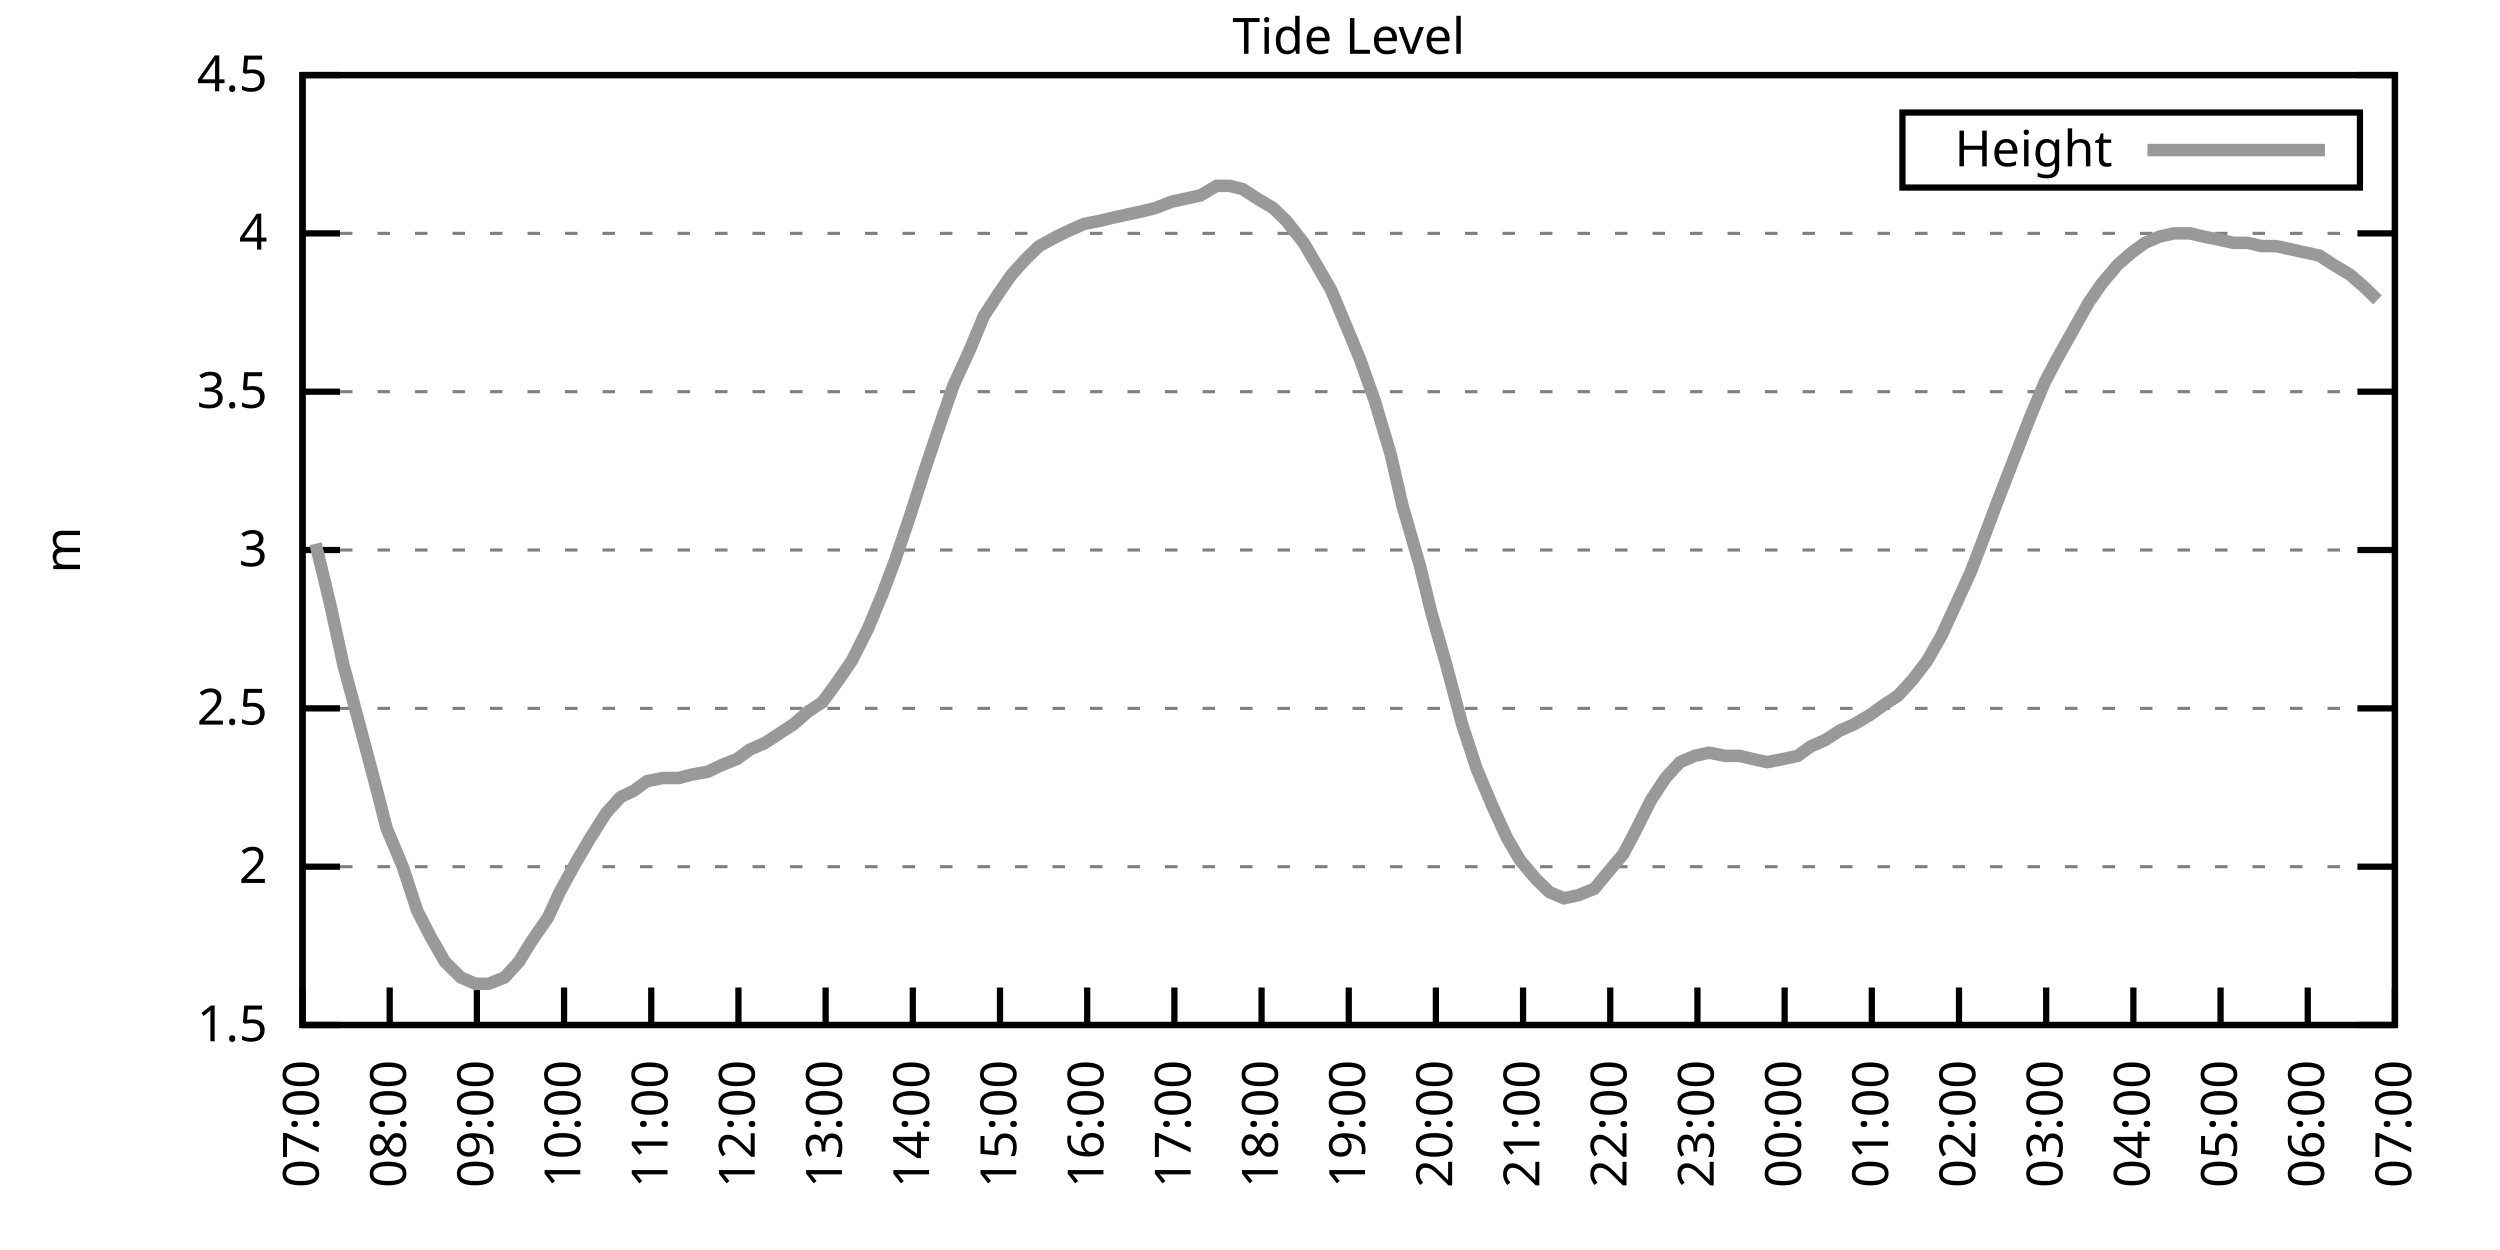
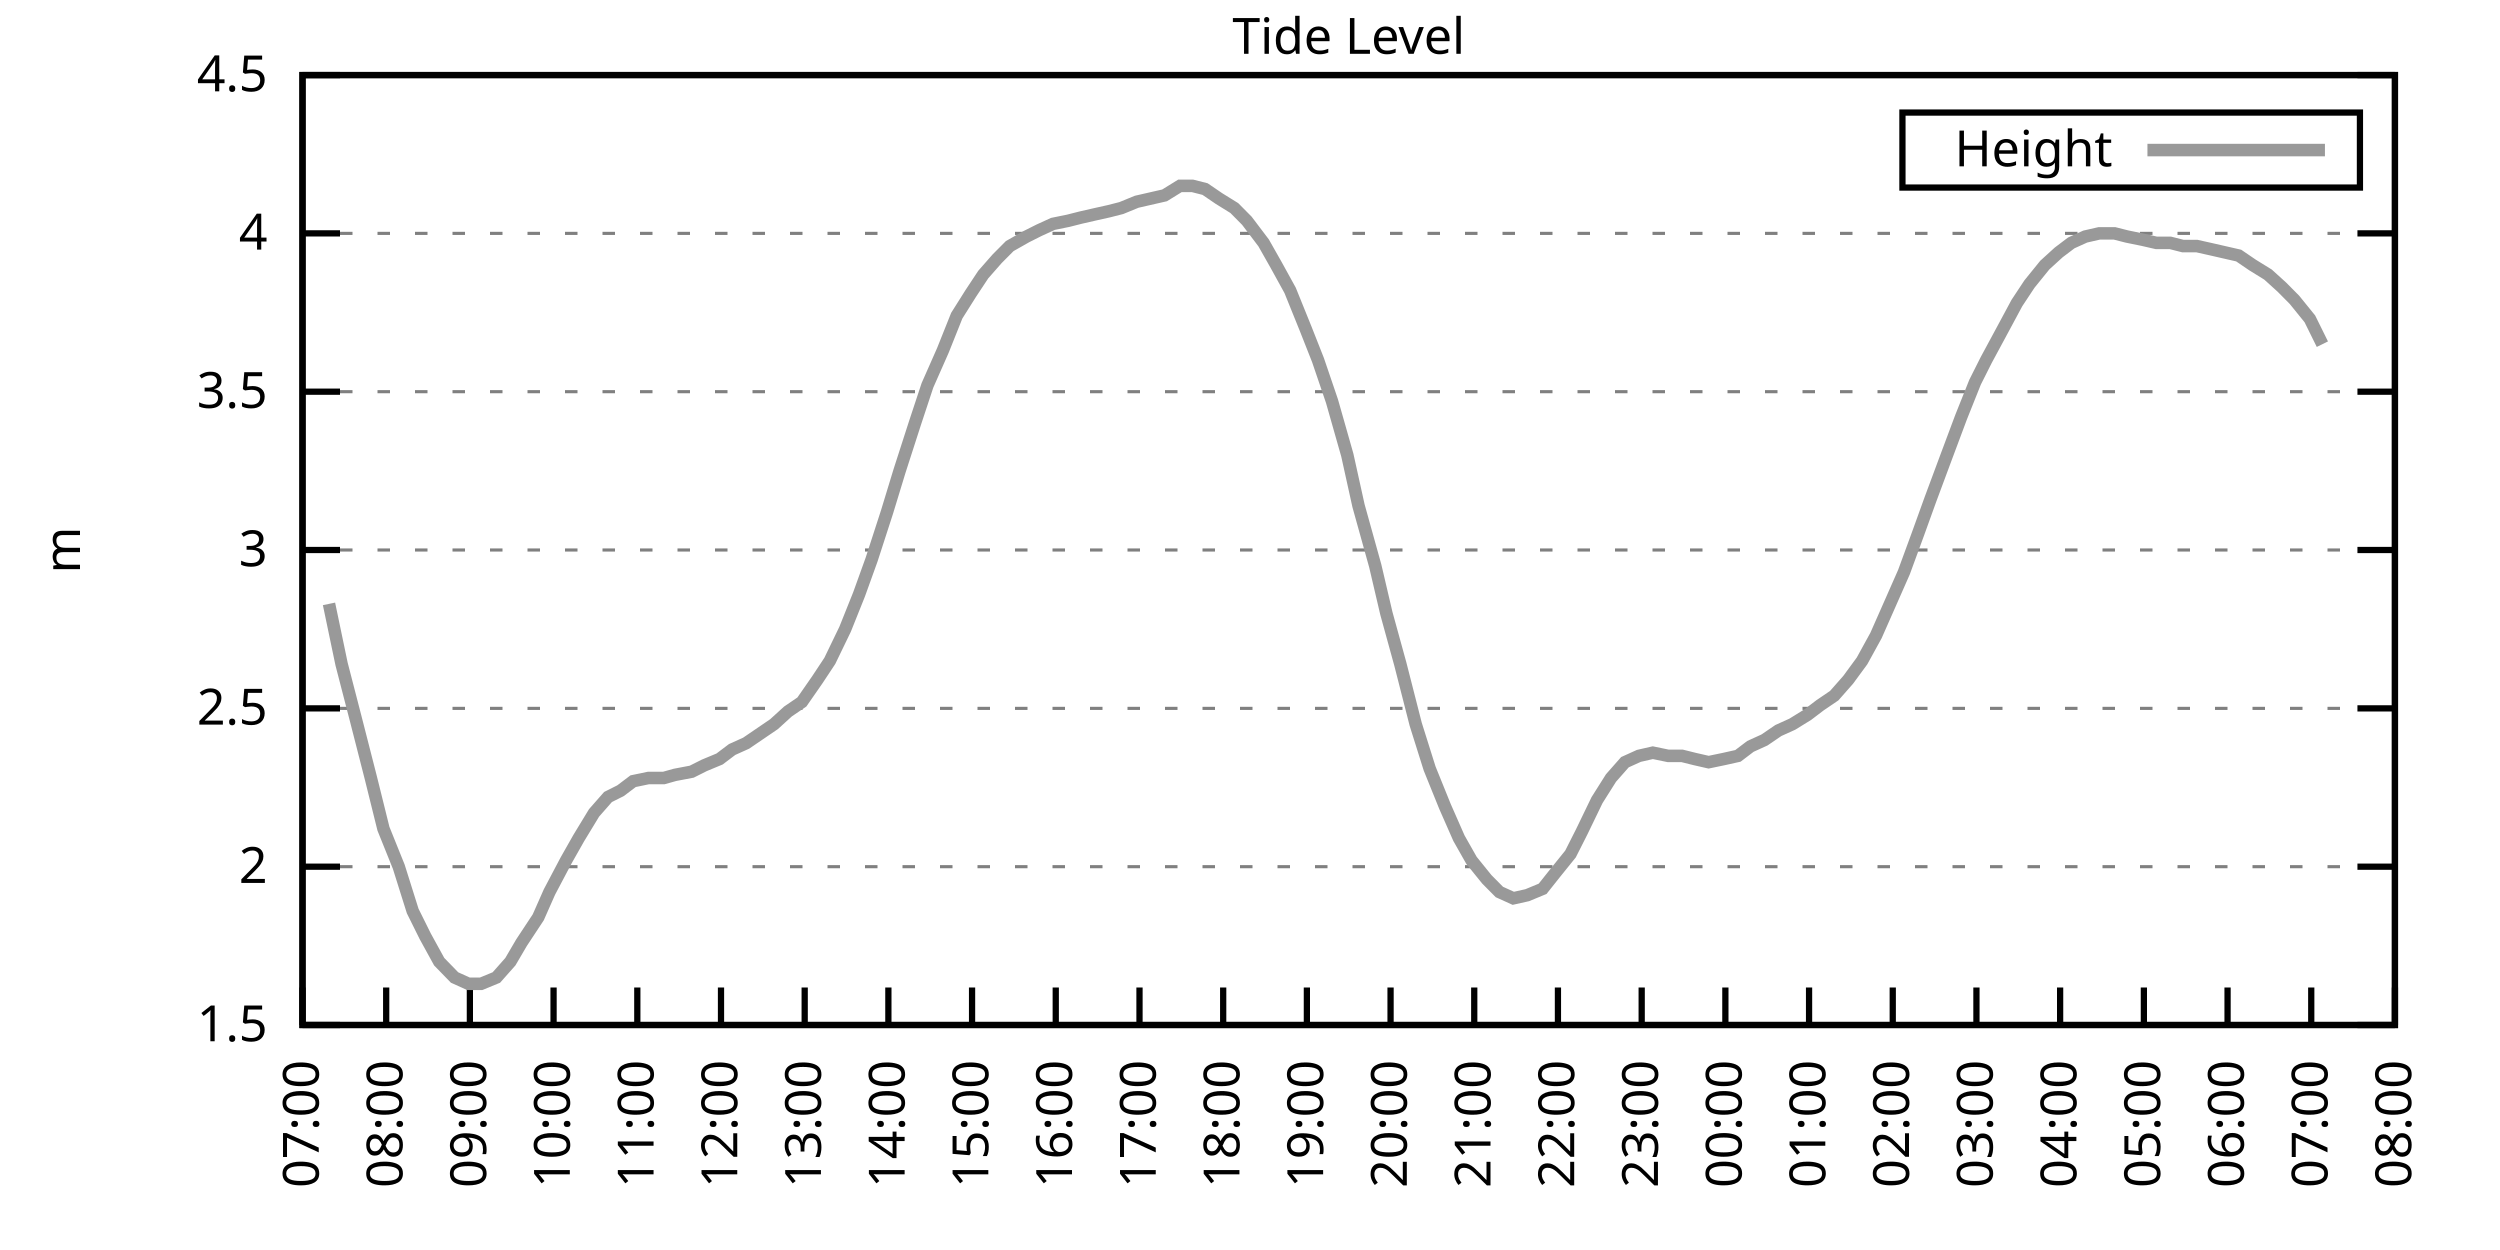
<svg xmlns="http://www.w3.org/2000/svg" xmlns:xlink="http://www.w3.org/1999/xlink" width="400" height="200" viewBox="0 0 400 200">
  <g id="gnuplot_canvas">
    <rect x="0" y="0" width="400" height="200" fill="none" />
    <defs>
      <circle id="gpDot" r="0.5" stroke-width="0.5" stroke="currentColor" />
      <path id="gpPt0" stroke-width="0.333" stroke="currentColor" d="M-1,0 h2 M0,-1 v2" />
      <path id="gpPt1" stroke-width="0.333" stroke="currentColor" d="M-1,-1 L1,1 M1,-1 L-1,1" />
      <path id="gpPt2" stroke-width="0.333" stroke="currentColor" d="M-1,0 L1,0 M0,-1 L0,1 M-1,-1 L1,1 M-1,1 L1,-1" />
      <rect id="gpPt3" stroke-width="0.333" stroke="currentColor" x="-1" y="-1" width="2" height="2" />
      <rect id="gpPt4" stroke-width="0.333" stroke="currentColor" fill="currentColor" x="-1" y="-1" width="2" height="2" />
      <circle id="gpPt5" stroke-width="0.333" stroke="currentColor" cx="0" cy="0" r="1" />
      <use xlink:href="#gpPt5" id="gpPt6" fill="currentColor" stroke="none" />
      <path id="gpPt7" stroke-width="0.333" stroke="currentColor" d="M0,-1.33 L-1.33,0.67 L1.33,0.67 z" />
      <use xlink:href="#gpPt7" id="gpPt8" fill="currentColor" stroke="none" />
      <use xlink:href="#gpPt7" id="gpPt9" stroke="currentColor" transform="rotate(180)" />
      <use xlink:href="#gpPt9" id="gpPt10" fill="currentColor" stroke="none" />
      <use xlink:href="#gpPt3" id="gpPt11" stroke="currentColor" transform="rotate(45)" />
      <use xlink:href="#gpPt11" id="gpPt12" fill="currentColor" stroke="none" />
      <path id="gpPt13" stroke-width="0.333" stroke="currentColor" d="M0,1.330 L1.265,0.411 L0.782,-1.067 L-0.782,-1.076 L-1.265,0.411 z" />
      <use xlink:href="#gpPt13" id="gpPt14" fill="currentColor" stroke="none" />
      <filter id="textbox" filterUnits="objectBoundingBox" x="0" y="0" height="1" width="1">
        <feFlood flood-color="white" flood-opacity="1" result="bgnd" />
        <feComposite in="SourceGraphic" in2="bgnd" operator="atop" />
      </filter>
      <filter id="greybox" filterUnits="objectBoundingBox" x="0" y="0" height="1" width="1">
        <feFlood flood-color="lightgrey" flood-opacity="1" result="grey" />
        <feComposite in="SourceGraphic" in2="grey" operator="atop" />
      </filter>
    </defs>
    <g fill="none" color="white" stroke="currentColor" stroke-width="1.00" stroke-linecap="butt" stroke-linejoin="miter">
</g>
    <g fill="none" color="black" stroke="currentColor" stroke-width="1.00" stroke-linecap="butt" stroke-linejoin="miter">
      <g stroke="none" shape-rendering="crispEdges">
        <polygon fill="rgb(255, 255, 255)" points="48.40,164.00 383.18,164.00 383.18,12.02 48.40,12.02 " />
      </g>
    </g>
    <g fill="none" color="black" stroke="currentColor" stroke-width="1.00" stroke-linecap="butt" stroke-linejoin="miter">
</g>
    <g fill="none" color="black" stroke="black" stroke-width="0.50" stroke-linecap="butt" stroke-linejoin="miter">
</g>
    <g fill="none" color="gray" stroke="currentColor" stroke-width="0.50" stroke-linecap="butt" stroke-linejoin="miter">
      <path stroke="gray" stroke-dasharray="2,4" class="gridline" d="M48.40,164.00 L383.19,164.00  " />
    </g>
    <g fill="none" color="gray" stroke="gray" stroke-width="1.00" stroke-linecap="butt" stroke-linejoin="miter">
</g>
    <g fill="none" color="black" stroke="currentColor" stroke-width="1.00" stroke-linecap="butt" stroke-linejoin="miter">
      <path stroke="black" d="M48.40,164.00 L54.40,164.00 M383.19,164.00 L377.19,164.00  " />
      <g transform="translate(42.80,166.60)" stroke="none" fill="black" font-family="Sans" font-size="8.00" text-anchor="end">
        <text>
          <tspan font-family="Sans"> 1.5</tspan>
        </text>
      </g>
    </g>
    <g fill="none" color="black" stroke="currentColor" stroke-width="1.00" stroke-linecap="butt" stroke-linejoin="miter">
</g>
    <g fill="none" color="black" stroke="black" stroke-width="0.50" stroke-linecap="butt" stroke-linejoin="miter">
</g>
    <g fill="none" color="gray" stroke="currentColor" stroke-width="0.50" stroke-linecap="butt" stroke-linejoin="miter">
      <path stroke="gray" stroke-dasharray="2,4" class="gridline" d="M48.40,138.67 L383.19,138.67  " />
    </g>
    <g fill="none" color="gray" stroke="gray" stroke-width="1.00" stroke-linecap="butt" stroke-linejoin="miter">
</g>
    <g fill="none" color="black" stroke="currentColor" stroke-width="1.00" stroke-linecap="butt" stroke-linejoin="miter">
      <path stroke="black" d="M48.40,138.67 L54.40,138.67 M383.19,138.67 L377.19,138.67  " />
      <g transform="translate(42.80,141.27)" stroke="none" fill="black" font-family="Sans" font-size="8.00" text-anchor="end">
        <text>
          <tspan font-family="Sans"> 2</tspan>
        </text>
      </g>
    </g>
    <g fill="none" color="black" stroke="currentColor" stroke-width="1.00" stroke-linecap="butt" stroke-linejoin="miter">
</g>
    <g fill="none" color="black" stroke="black" stroke-width="0.50" stroke-linecap="butt" stroke-linejoin="miter">
</g>
    <g fill="none" color="gray" stroke="currentColor" stroke-width="0.50" stroke-linecap="butt" stroke-linejoin="miter">
      <path stroke="gray" stroke-dasharray="2,4" class="gridline" d="M48.40,113.34 L383.19,113.34  " />
    </g>
    <g fill="none" color="gray" stroke="gray" stroke-width="1.00" stroke-linecap="butt" stroke-linejoin="miter">
</g>
    <g fill="none" color="black" stroke="currentColor" stroke-width="1.00" stroke-linecap="butt" stroke-linejoin="miter">
      <path stroke="black" d="M48.40,113.34 L54.40,113.34 M383.19,113.34 L377.19,113.34  " />
      <g transform="translate(42.80,115.94)" stroke="none" fill="black" font-family="Sans" font-size="8.00" text-anchor="end">
        <text>
          <tspan font-family="Sans"> 2.5</tspan>
        </text>
      </g>
    </g>
    <g fill="none" color="black" stroke="currentColor" stroke-width="1.00" stroke-linecap="butt" stroke-linejoin="miter">
</g>
    <g fill="none" color="black" stroke="black" stroke-width="0.50" stroke-linecap="butt" stroke-linejoin="miter">
</g>
    <g fill="none" color="gray" stroke="currentColor" stroke-width="0.50" stroke-linecap="butt" stroke-linejoin="miter">
      <path stroke="gray" stroke-dasharray="2,4" class="gridline" d="M48.40,88.00 L383.19,88.00  " />
    </g>
    <g fill="none" color="gray" stroke="gray" stroke-width="1.00" stroke-linecap="butt" stroke-linejoin="miter">
</g>
    <g fill="none" color="black" stroke="currentColor" stroke-width="1.00" stroke-linecap="butt" stroke-linejoin="miter">
      <path stroke="black" d="M48.40,88.00 L54.40,88.00 M383.19,88.00 L377.19,88.00  " />
      <g transform="translate(42.80,90.60)" stroke="none" fill="black" font-family="Sans" font-size="8.00" text-anchor="end">
        <text>
          <tspan font-family="Sans"> 3</tspan>
        </text>
      </g>
    </g>
    <g fill="none" color="black" stroke="currentColor" stroke-width="1.00" stroke-linecap="butt" stroke-linejoin="miter">
</g>
    <g fill="none" color="black" stroke="black" stroke-width="0.50" stroke-linecap="butt" stroke-linejoin="miter">
</g>
    <g fill="none" color="gray" stroke="currentColor" stroke-width="0.50" stroke-linecap="butt" stroke-linejoin="miter">
      <path stroke="gray" stroke-dasharray="2,4" class="gridline" d="M48.40,62.67 L383.19,62.67  " />
    </g>
    <g fill="none" color="gray" stroke="gray" stroke-width="1.00" stroke-linecap="butt" stroke-linejoin="miter">
</g>
    <g fill="none" color="black" stroke="currentColor" stroke-width="1.00" stroke-linecap="butt" stroke-linejoin="miter">
      <path stroke="black" d="M48.40,62.67 L54.40,62.67 M383.19,62.67 L377.19,62.67  " />
      <g transform="translate(42.80,65.27)" stroke="none" fill="black" font-family="Sans" font-size="8.00" text-anchor="end">
        <text>
          <tspan font-family="Sans"> 3.5</tspan>
        </text>
      </g>
    </g>
    <g fill="none" color="black" stroke="currentColor" stroke-width="1.00" stroke-linecap="butt" stroke-linejoin="miter">
</g>
    <g fill="none" color="black" stroke="black" stroke-width="0.50" stroke-linecap="butt" stroke-linejoin="miter">
</g>
    <g fill="none" color="gray" stroke="currentColor" stroke-width="0.50" stroke-linecap="butt" stroke-linejoin="miter">
      <path stroke="gray" stroke-dasharray="2,4" class="gridline" d="M48.40,37.34 L383.19,37.34  " />
    </g>
    <g fill="none" color="gray" stroke="gray" stroke-width="1.00" stroke-linecap="butt" stroke-linejoin="miter">
</g>
    <g fill="none" color="black" stroke="currentColor" stroke-width="1.00" stroke-linecap="butt" stroke-linejoin="miter">
      <path stroke="black" d="M48.40,37.34 L54.40,37.34 M383.19,37.34 L377.19,37.34  " />
      <g transform="translate(42.80,39.94)" stroke="none" fill="black" font-family="Sans" font-size="8.00" text-anchor="end">
        <text>
          <tspan font-family="Sans"> 4</tspan>
        </text>
      </g>
    </g>
    <g fill="none" color="black" stroke="currentColor" stroke-width="1.00" stroke-linecap="butt" stroke-linejoin="miter">
</g>
    <g fill="none" color="black" stroke="black" stroke-width="0.50" stroke-linecap="butt" stroke-linejoin="miter">
</g>
    <g fill="none" color="gray" stroke="currentColor" stroke-width="0.50" stroke-linecap="butt" stroke-linejoin="miter">
      <path stroke="gray" stroke-dasharray="2,4" class="gridline" d="M48.40,12.01 L383.19,12.01  " />
    </g>
    <g fill="none" color="gray" stroke="gray" stroke-width="1.00" stroke-linecap="butt" stroke-linejoin="miter">
</g>
    <g fill="none" color="black" stroke="currentColor" stroke-width="1.00" stroke-linecap="butt" stroke-linejoin="miter">
      <path stroke="black" d="M48.40,12.01 L54.40,12.01 M383.19,12.01 L377.19,12.01  " />
      <g transform="translate(42.80,14.61)" stroke="none" fill="black" font-family="Sans" font-size="8.00" text-anchor="end">
        <text>
          <tspan font-family="Sans"> 4.5</tspan>
        </text>
      </g>
    </g>
    <g fill="none" color="black" stroke="currentColor" stroke-width="1.00" stroke-linecap="butt" stroke-linejoin="miter">
      <path stroke="black" d="M48.40,164.00 L48.40,158.00  " />
      <g transform="translate(51.00,169.60) rotate(270.00)" stroke="none" fill="black" font-family="Sans" font-size="8.00" text-anchor="end">
        <text>
          <tspan font-family="Sans">07:00</tspan>
        </text>
      </g>
    </g>
    <g fill="none" color="black" stroke="currentColor" stroke-width="1.00" stroke-linecap="butt" stroke-linejoin="miter">
-       <path stroke="black" d="M62.35,164.00 L62.35,158.00  " />
-       <g transform="translate(64.95,169.60) rotate(270.00)" stroke="none" fill="black" font-family="Sans" font-size="8.00" text-anchor="end">
+       <path stroke="black" d="M61.79,164.00 L61.79,158.00  " />
+       <g transform="translate(64.39,169.60) rotate(270.00)" stroke="none" fill="black" font-family="Sans" font-size="8.00" text-anchor="end">
        <text>
          <tspan font-family="Sans">08:00</tspan>
        </text>
      </g>
    </g>
    <g fill="none" color="black" stroke="currentColor" stroke-width="1.00" stroke-linecap="butt" stroke-linejoin="miter">
-       <path stroke="black" d="M76.30,164.00 L76.30,158.00  " />
-       <g transform="translate(78.90,169.60) rotate(270.00)" stroke="none" fill="black" font-family="Sans" font-size="8.00" text-anchor="end">
+       <path stroke="black" d="M75.18,164.00 L75.18,158.00  " />
+       <g transform="translate(77.78,169.60) rotate(270.00)" stroke="none" fill="black" font-family="Sans" font-size="8.00" text-anchor="end">
        <text>
          <tspan font-family="Sans">09:00</tspan>
        </text>
      </g>
    </g>
    <g fill="none" color="black" stroke="currentColor" stroke-width="1.00" stroke-linecap="butt" stroke-linejoin="miter">
-       <path stroke="black" d="M90.25,164.00 L90.25,158.00  " />
-       <g transform="translate(92.85,169.60) rotate(270.00)" stroke="none" fill="black" font-family="Sans" font-size="8.00" text-anchor="end">
+       <path stroke="black" d="M88.57,164.00 L88.57,158.00  " />
+       <g transform="translate(91.17,169.60) rotate(270.00)" stroke="none" fill="black" font-family="Sans" font-size="8.00" text-anchor="end">
        <text>
          <tspan font-family="Sans">10:00</tspan>
        </text>
      </g>
    </g>
    <g fill="none" color="black" stroke="currentColor" stroke-width="1.00" stroke-linecap="butt" stroke-linejoin="miter">
-       <path stroke="black" d="M104.20,164.00 L104.20,158.00  " />
-       <g transform="translate(106.80,169.60) rotate(270.00)" stroke="none" fill="black" font-family="Sans" font-size="8.00" text-anchor="end">
+       <path stroke="black" d="M101.97,164.00 L101.97,158.00  " />
+       <g transform="translate(104.57,169.60) rotate(270.00)" stroke="none" fill="black" font-family="Sans" font-size="8.00" text-anchor="end">
        <text>
          <tspan font-family="Sans">11:00</tspan>
        </text>
      </g>
    </g>
    <g fill="none" color="black" stroke="currentColor" stroke-width="1.00" stroke-linecap="butt" stroke-linejoin="miter">
-       <path stroke="black" d="M118.15,164.00 L118.15,158.00  " />
-       <g transform="translate(120.75,169.60) rotate(270.00)" stroke="none" fill="black" font-family="Sans" font-size="8.00" text-anchor="end">
+       <path stroke="black" d="M115.36,164.00 L115.36,158.00  " />
+       <g transform="translate(117.96,169.60) rotate(270.00)" stroke="none" fill="black" font-family="Sans" font-size="8.00" text-anchor="end">
        <text>
          <tspan font-family="Sans">12:00</tspan>
        </text>
      </g>
    </g>
    <g fill="none" color="black" stroke="currentColor" stroke-width="1.00" stroke-linecap="butt" stroke-linejoin="miter">
-       <path stroke="black" d="M132.10,164.00 L132.10,158.00  " />
-       <g transform="translate(134.70,169.60) rotate(270.00)" stroke="none" fill="black" font-family="Sans" font-size="8.00" text-anchor="end">
+       <path stroke="black" d="M128.75,164.00 L128.75,158.00  " />
+       <g transform="translate(131.35,169.60) rotate(270.00)" stroke="none" fill="black" font-family="Sans" font-size="8.00" text-anchor="end">
        <text>
          <tspan font-family="Sans">13:00</tspan>
        </text>
      </g>
    </g>
    <g fill="none" color="black" stroke="currentColor" stroke-width="1.00" stroke-linecap="butt" stroke-linejoin="miter">
-       <path stroke="black" d="M146.05,164.00 L146.05,158.00  " />
-       <g transform="translate(148.65,169.60) rotate(270.00)" stroke="none" fill="black" font-family="Sans" font-size="8.00" text-anchor="end">
+       <path stroke="black" d="M142.14,164.00 L142.14,158.00  " />
+       <g transform="translate(144.74,169.60) rotate(270.00)" stroke="none" fill="black" font-family="Sans" font-size="8.00" text-anchor="end">
        <text>
          <tspan font-family="Sans">14:00</tspan>
        </text>
      </g>
    </g>
    <g fill="none" color="black" stroke="currentColor" stroke-width="1.00" stroke-linecap="butt" stroke-linejoin="miter">
-       <path stroke="black" d="M160.00,164.00 L160.00,158.00  " />
-       <g transform="translate(162.60,169.60) rotate(270.00)" stroke="none" fill="black" font-family="Sans" font-size="8.00" text-anchor="end">
+       <path stroke="black" d="M155.53,164.00 L155.53,158.00  " />
+       <g transform="translate(158.13,169.60) rotate(270.00)" stroke="none" fill="black" font-family="Sans" font-size="8.00" text-anchor="end">
        <text>
          <tspan font-family="Sans">15:00</tspan>
        </text>
      </g>
    </g>
    <g fill="none" color="black" stroke="currentColor" stroke-width="1.00" stroke-linecap="butt" stroke-linejoin="miter">
-       <path stroke="black" d="M173.95,164.00 L173.95,158.00  " />
-       <g transform="translate(176.55,169.60) rotate(270.00)" stroke="none" fill="black" font-family="Sans" font-size="8.00" text-anchor="end">
+       <path stroke="black" d="M168.92,164.00 L168.92,158.00  " />
+       <g transform="translate(171.52,169.60) rotate(270.00)" stroke="none" fill="black" font-family="Sans" font-size="8.00" text-anchor="end">
        <text>
          <tspan font-family="Sans">16:00</tspan>
        </text>
      </g>
    </g>
    <g fill="none" color="black" stroke="currentColor" stroke-width="1.00" stroke-linecap="butt" stroke-linejoin="miter">
-       <path stroke="black" d="M187.90,164.00 L187.90,158.00  " />
-       <g transform="translate(190.50,169.60) rotate(270.00)" stroke="none" fill="black" font-family="Sans" font-size="8.00" text-anchor="end">
+       <path stroke="black" d="M182.32,164.00 L182.32,158.00  " />
+       <g transform="translate(184.92,169.60) rotate(270.00)" stroke="none" fill="black" font-family="Sans" font-size="8.00" text-anchor="end">
        <text>
          <tspan font-family="Sans">17:00</tspan>
        </text>
      </g>
    </g>
    <g fill="none" color="black" stroke="currentColor" stroke-width="1.00" stroke-linecap="butt" stroke-linejoin="miter">
-       <path stroke="black" d="M201.85,164.00 L201.85,158.00  " />
-       <g transform="translate(204.45,169.60) rotate(270.00)" stroke="none" fill="black" font-family="Sans" font-size="8.00" text-anchor="end">
+       <path stroke="black" d="M195.71,164.00 L195.71,158.00  " />
+       <g transform="translate(198.31,169.60) rotate(270.00)" stroke="none" fill="black" font-family="Sans" font-size="8.00" text-anchor="end">
        <text>
          <tspan font-family="Sans">18:00</tspan>
        </text>
      </g>
    </g>
    <g fill="none" color="black" stroke="currentColor" stroke-width="1.00" stroke-linecap="butt" stroke-linejoin="miter">
-       <path stroke="black" d="M215.80,164.00 L215.80,158.00  " />
-       <g transform="translate(218.40,169.60) rotate(270.00)" stroke="none" fill="black" font-family="Sans" font-size="8.00" text-anchor="end">
+       <path stroke="black" d="M209.10,164.00 L209.10,158.00  " />
+       <g transform="translate(211.70,169.60) rotate(270.00)" stroke="none" fill="black" font-family="Sans" font-size="8.00" text-anchor="end">
        <text>
          <tspan font-family="Sans">19:00</tspan>
        </text>
      </g>
    </g>
    <g fill="none" color="black" stroke="currentColor" stroke-width="1.00" stroke-linecap="butt" stroke-linejoin="miter">
-       <path stroke="black" d="M229.74,164.00 L229.74,158.00  " />
-       <g transform="translate(232.34,169.60) rotate(270.00)" stroke="none" fill="black" font-family="Sans" font-size="8.00" text-anchor="end">
+       <path stroke="black" d="M222.49,164.00 L222.49,158.00  " />
+       <g transform="translate(225.09,169.60) rotate(270.00)" stroke="none" fill="black" font-family="Sans" font-size="8.00" text-anchor="end">
        <text>
          <tspan font-family="Sans">20:00</tspan>
        </text>
      </g>
    </g>
    <g fill="none" color="black" stroke="currentColor" stroke-width="1.00" stroke-linecap="butt" stroke-linejoin="miter">
-       <path stroke="black" d="M243.69,164.00 L243.69,158.00  " />
-       <g transform="translate(246.29,169.60) rotate(270.00)" stroke="none" fill="black" font-family="Sans" font-size="8.00" text-anchor="end">
+       <path stroke="black" d="M235.88,164.00 L235.88,158.00  " />
+       <g transform="translate(238.48,169.60) rotate(270.00)" stroke="none" fill="black" font-family="Sans" font-size="8.00" text-anchor="end">
        <text>
          <tspan font-family="Sans">21:00</tspan>
        </text>
      </g>
    </g>
    <g fill="none" color="black" stroke="currentColor" stroke-width="1.00" stroke-linecap="butt" stroke-linejoin="miter">
-       <path stroke="black" d="M257.64,164.00 L257.64,158.00  " />
-       <g transform="translate(260.24,169.60) rotate(270.00)" stroke="none" fill="black" font-family="Sans" font-size="8.00" text-anchor="end">
+       <path stroke="black" d="M249.27,164.00 L249.27,158.00  " />
+       <g transform="translate(251.87,169.60) rotate(270.00)" stroke="none" fill="black" font-family="Sans" font-size="8.00" text-anchor="end">
        <text>
          <tspan font-family="Sans">22:00</tspan>
        </text>
      </g>
    </g>
    <g fill="none" color="black" stroke="currentColor" stroke-width="1.00" stroke-linecap="butt" stroke-linejoin="miter">
-       <path stroke="black" d="M271.59,164.00 L271.59,158.00  " />
-       <g transform="translate(274.19,169.60) rotate(270.00)" stroke="none" fill="black" font-family="Sans" font-size="8.00" text-anchor="end">
+       <path stroke="black" d="M262.67,164.00 L262.67,158.00  " />
+       <g transform="translate(265.27,169.60) rotate(270.00)" stroke="none" fill="black" font-family="Sans" font-size="8.00" text-anchor="end">
        <text>
          <tspan font-family="Sans">23:00</tspan>
        </text>
      </g>
    </g>
    <g fill="none" color="black" stroke="currentColor" stroke-width="1.00" stroke-linecap="butt" stroke-linejoin="miter">
-       <path stroke="black" d="M285.54,164.00 L285.54,158.00  " />
-       <g transform="translate(288.14,169.60) rotate(270.00)" stroke="none" fill="black" font-family="Sans" font-size="8.00" text-anchor="end">
+       <path stroke="black" d="M276.06,164.00 L276.06,158.00  " />
+       <g transform="translate(278.66,169.60) rotate(270.00)" stroke="none" fill="black" font-family="Sans" font-size="8.00" text-anchor="end">
        <text>
          <tspan font-family="Sans">00:00</tspan>
        </text>
      </g>
    </g>
    <g fill="none" color="black" stroke="currentColor" stroke-width="1.00" stroke-linecap="butt" stroke-linejoin="miter">
-       <path stroke="black" d="M299.49,164.00 L299.49,158.00  " />
-       <g transform="translate(302.09,169.60) rotate(270.00)" stroke="none" fill="black" font-family="Sans" font-size="8.00" text-anchor="end">
+       <path stroke="black" d="M289.45,164.00 L289.45,158.00  " />
+       <g transform="translate(292.05,169.60) rotate(270.00)" stroke="none" fill="black" font-family="Sans" font-size="8.00" text-anchor="end">
        <text>
          <tspan font-family="Sans">01:00</tspan>
        </text>
      </g>
    </g>
    <g fill="none" color="black" stroke="currentColor" stroke-width="1.00" stroke-linecap="butt" stroke-linejoin="miter">
-       <path stroke="black" d="M313.44,164.00 L313.44,158.00  " />
-       <g transform="translate(316.04,169.60) rotate(270.00)" stroke="none" fill="black" font-family="Sans" font-size="8.00" text-anchor="end">
+       <path stroke="black" d="M302.84,164.00 L302.84,158.00  " />
+       <g transform="translate(305.44,169.60) rotate(270.00)" stroke="none" fill="black" font-family="Sans" font-size="8.00" text-anchor="end">
        <text>
          <tspan font-family="Sans">02:00</tspan>
        </text>
      </g>
    </g>
    <g fill="none" color="black" stroke="currentColor" stroke-width="1.00" stroke-linecap="butt" stroke-linejoin="miter">
-       <path stroke="black" d="M327.39,164.00 L327.39,158.00  " />
-       <g transform="translate(329.99,169.60) rotate(270.00)" stroke="none" fill="black" font-family="Sans" font-size="8.00" text-anchor="end">
+       <path stroke="black" d="M316.23,164.00 L316.23,158.00  " />
+       <g transform="translate(318.83,169.60) rotate(270.00)" stroke="none" fill="black" font-family="Sans" font-size="8.00" text-anchor="end">
        <text>
          <tspan font-family="Sans">03:00</tspan>
        </text>
      </g>
    </g>
    <g fill="none" color="black" stroke="currentColor" stroke-width="1.00" stroke-linecap="butt" stroke-linejoin="miter">
-       <path stroke="black" d="M341.34,164.00 L341.34,158.00  " />
-       <g transform="translate(343.94,169.60) rotate(270.00)" stroke="none" fill="black" font-family="Sans" font-size="8.00" text-anchor="end">
+       <path stroke="black" d="M329.62,164.00 L329.62,158.00  " />
+       <g transform="translate(332.22,169.60) rotate(270.00)" stroke="none" fill="black" font-family="Sans" font-size="8.00" text-anchor="end">
        <text>
          <tspan font-family="Sans">04:00</tspan>
        </text>
      </g>
    </g>
    <g fill="none" color="black" stroke="currentColor" stroke-width="1.00" stroke-linecap="butt" stroke-linejoin="miter">
-       <path stroke="black" d="M355.29,164.00 L355.29,158.00  " />
-       <g transform="translate(357.89,169.60) rotate(270.00)" stroke="none" fill="black" font-family="Sans" font-size="8.00" text-anchor="end">
+       <path stroke="black" d="M343.02,164.00 L343.02,158.00  " />
+       <g transform="translate(345.62,169.60) rotate(270.00)" stroke="none" fill="black" font-family="Sans" font-size="8.00" text-anchor="end">
        <text>
          <tspan font-family="Sans">05:00</tspan>
        </text>
      </g>
    </g>
    <g fill="none" color="black" stroke="currentColor" stroke-width="1.00" stroke-linecap="butt" stroke-linejoin="miter">
-       <path stroke="black" d="M369.24,164.00 L369.24,158.00  " />
-       <g transform="translate(371.84,169.60) rotate(270.00)" stroke="none" fill="black" font-family="Sans" font-size="8.00" text-anchor="end">
+       <path stroke="black" d="M356.41,164.00 L356.41,158.00  " />
+       <g transform="translate(359.01,169.60) rotate(270.00)" stroke="none" fill="black" font-family="Sans" font-size="8.00" text-anchor="end">
        <text>
          <tspan font-family="Sans">06:00</tspan>
+         </text>
+       </g>
+     </g>
+     <g fill="none" color="black" stroke="currentColor" stroke-width="1.00" stroke-linecap="butt" stroke-linejoin="miter">
+       <path stroke="black" d="M369.80,164.00 L369.80,158.00  " />
+       <g transform="translate(372.40,169.60) rotate(270.00)" stroke="none" fill="black" font-family="Sans" font-size="8.00" text-anchor="end">
+         <text>
+           <tspan font-family="Sans">07:00</tspan>
        </text>
      </g>
    </g>
    <g fill="none" color="black" stroke="currentColor" stroke-width="1.00" stroke-linecap="butt" stroke-linejoin="miter">
      <path stroke="black" d="M383.19,164.00 L383.19,158.00  " />
      <g transform="translate(385.79,169.60) rotate(270.00)" stroke="none" fill="black" font-family="Sans" font-size="8.00" text-anchor="end">
        <text>
-           <tspan font-family="Sans">07:00</tspan>
+           <tspan font-family="Sans">08:00</tspan>
        </text>
      </g>
    </g>
    <g fill="none" color="black" stroke="currentColor" stroke-width="1.00" stroke-linecap="butt" stroke-linejoin="miter">
</g>
    <g fill="none" color="black" stroke="currentColor" stroke-width="1.00" stroke-linecap="butt" stroke-linejoin="miter">
      <path stroke="black" d="M48.40,12.01 L48.40,164.00 L383.19,164.00 L383.19,12.01 L48.40,12.01 Z  " />
    </g>
    <g fill="none" color="black" stroke="currentColor" stroke-width="1.00" stroke-linecap="butt" stroke-linejoin="miter">
</g>
    <g fill="none" color="black" stroke="currentColor" stroke-width="1.00" stroke-linecap="butt" stroke-linejoin="miter">
      <path stroke="black" d="M304.39,30.01 L304.39,18.01 L377.59,18.01 L377.59,30.01 L304.39,30.01 Z  " />
    </g>
    <g id="Tide_level_plot_1">
      <g fill="none" color="white" stroke="black" stroke-width="2.00" stroke-linecap="butt" stroke-linejoin="miter">
</g>
      <g fill="none" color="black" stroke="currentColor" stroke-width="2.00" stroke-linecap="butt" stroke-linejoin="miter">
        <g transform="translate(337.99,26.61)" stroke="none" fill="black" font-family="Sans" font-size="8.00" text-anchor="end">
          <text>
            <tspan font-family="Sans">Height</tspan>
          </text>
        </g>
      </g>
      <g fill="none" color="black" stroke="currentColor" stroke-width="2.00" stroke-linecap="butt" stroke-linejoin="miter">
-         <path stroke="rgb(153, 153, 153)" d="M343.59,24.01 L371.99,24.01 M50.49,86.99 L52.82,96.62 L54.91,106.24 L57.23,114.86 L59.79,124.48 L61.88,132.59   L64.44,138.67 L66.77,145.76 L68.86,149.81 L71.18,153.87 L73.74,156.40 L76.07,157.41 L78.16,157.41 L80.72,156.40   L83.04,153.87 L84.90,150.83 L87.69,146.77 L89.55,142.72 L92.34,137.66 L94.43,134.11 L96.99,130.06 L99.32,127.52   L101.41,126.51 L103.50,124.99 L106.06,124.48 L108.62,124.48 L110.48,123.98 L113.27,123.47 L115.36,122.46 L117.92,121.44   L120.01,119.92 L122.33,118.91 L124.66,117.39 L126.98,115.87 L129.31,113.84 L131.63,112.32 L134.19,108.78 L136.28,105.74   L138.84,100.67 L141.16,95.10 L143.26,89.52 L145.81,81.93 L147.91,75.34 L150.46,67.74 L152.56,61.66 L155.11,56.09   L157.44,50.51 L159.76,46.97 L161.86,43.93 L164.18,41.39 L166.27,39.37 L169.06,37.85 L171.16,36.84 L173.48,35.82   L176.04,35.32 L178.13,34.81 L180.46,34.30 L182.78,33.80 L184.87,33.29 L187.43,32.28 L189.76,31.77 L192.08,31.26   L194.64,29.74 L196.73,29.74 L198.82,30.25 L201.15,31.77 L203.71,33.29 L205.80,35.32 L208.59,38.86 L210.68,42.41   L213.01,46.46 L215.56,52.54 L217.65,57.61 L219.98,64.19 L222.54,72.81 L224.40,80.91 L227.19,90.54 L229.05,98.14   L231.37,106.24 L233.93,115.87 L236.25,122.96 L238.81,129.04 L241.14,134.11 L243.23,137.66 L245.79,140.69 L247.88,142.72   L250.20,143.73 L252.53,143.23 L255.09,142.21 L257.18,139.68 L259.74,136.64 L261.60,133.10 L264.15,128.03 L266.48,124.48   L268.80,121.95 L271.13,120.94 L273.45,120.43 L276.01,120.94 L278.34,120.94 L280.43,121.44 L282.75,121.95 L285.31,121.44   L287.64,120.94 L289.73,119.42 L292.05,118.40 L294.38,116.88 L296.70,115.87 L299.26,114.35 L301.35,112.83 L303.68,111.31   L306.00,108.78 L308.33,105.74 L310.65,101.68 L313.21,96.11 L315.30,91.55 L317.63,85.47 L319.72,79.90 L322.28,73.31   L324.83,66.73 L327.16,61.15 L329.02,57.61 L331.58,53.05 L334.13,48.49 L336.23,45.45 L338.78,42.41 L341.11,40.38   L343.20,38.86 L345.53,37.85 L347.85,37.34 L350.41,37.34 L352.50,37.85 L355.06,38.35 L357.38,38.86 L359.71,38.86   L361.80,39.37 L364.13,39.37 L366.45,39.87 L371.10,40.89 L373.43,42.41 L375.98,43.93 L378.31,45.95 L380.40,47.98    " />
+         <path stroke="rgb(153, 153, 153)" d="M343.59,24.01 L371.99,24.01 M52.64,96.62 L54.65,106.24 L56.88,114.86 L59.34,124.48 L61.35,132.59 L63.80,138.67   L66.03,145.76 L68.04,149.81 L70.27,153.87 L72.73,156.40 L74.96,157.41 L76.97,157.41 L79.42,156.40 L81.66,153.87   L83.44,150.83 L86.12,146.77 L87.91,142.72 L90.58,137.66 L92.59,134.11 L95.05,130.06 L97.28,127.52 L99.29,126.51   L101.30,124.99 L103.75,124.48 L106.21,124.48 L107.99,123.98 L110.67,123.47 L112.68,122.46 L115.13,121.44 L117.14,119.92   L119.38,118.91 L121.61,117.39 L123.84,115.87 L126.07,113.84 L128.30,112.32 L130.76,108.78 L132.77,105.74 L135.22,100.67   L137.45,95.10 L139.46,89.52 L141.92,81.93 L143.93,75.34 L146.38,67.74 L148.39,61.66 L150.85,56.09 L153.08,50.51   L155.31,46.97 L157.32,43.93 L159.55,41.39 L161.56,39.37 L164.24,37.85 L166.25,36.84 L168.48,35.82 L170.93,35.32   L172.94,34.81 L175.17,34.30 L177.41,33.80 L179.41,33.29 L181.87,32.28 L184.10,31.77 L186.33,31.26 L188.79,29.74   L190.80,29.74 L192.81,30.25 L195.04,31.77 L197.49,33.29 L199.50,35.32 L202.18,38.86 L204.19,42.41 L206.42,46.46   L208.88,52.54 L210.88,57.61 L213.12,64.19 L215.57,72.81 L217.36,80.91 L220.04,90.54 L221.82,98.14 L224.05,106.24   L226.51,115.87 L228.74,122.96 L231.20,129.04 L233.43,134.11 L235.44,137.66 L237.89,140.69 L239.90,142.72 L242.13,143.73   L244.36,143.23 L246.82,142.21 L248.83,139.68 L251.28,136.64 L253.07,133.10 L255.52,128.03 L257.76,124.48 L259.99,121.95   L262.22,120.94 L264.45,120.43 L266.91,120.94 L269.14,120.94 L271.15,121.44 L273.38,121.95 L275.83,121.44 L278.07,120.94   L280.07,119.42 L282.31,118.40 L284.54,116.88 L286.77,115.87 L289.23,114.35 L291.23,112.83 L293.47,111.31 L295.70,108.78   L297.93,105.74 L300.16,101.68 L302.62,96.11 L304.63,91.55 L306.86,85.47 L308.87,79.90 L311.32,73.31 L313.78,66.73   L316.01,61.15 L317.79,57.61 L320.25,53.05 L322.70,48.49 L324.71,45.45 L327.17,42.41 L329.40,40.38 L331.41,38.86   L333.64,37.85 L335.87,37.34 L338.33,37.34 L340.34,37.85 L342.79,38.35 L345.02,38.86 L347.26,38.86 L349.26,39.37   L351.50,39.37 L353.73,39.87 L358.19,40.89 L360.42,42.41 L362.88,43.93 L365.11,45.95 L367.12,47.98 L369.58,51.02   L371.58,55.07  " />
      </g>
    </g>
    <g fill="none" color="black" stroke="currentColor" stroke-width="2.00" stroke-linecap="butt" stroke-linejoin="miter">
</g>
    <g fill="none" color="black" stroke="black" stroke-width="1.00" stroke-linecap="butt" stroke-linejoin="miter">
</g>
    <g fill="none" color="black" stroke="currentColor" stroke-width="1.00" stroke-linecap="butt" stroke-linejoin="miter">
      <path stroke="black" d="M48.40,12.01 L48.40,164.00 L383.19,164.00 L383.19,12.01 L48.40,12.01 Z  " />
      <g transform="translate(12.80,88.01) rotate(270.00)" stroke="none" fill="black" font-family="Sans" font-size="8.00" text-anchor="middle">
        <text>
          <tspan font-family="Sans">m</tspan>
        </text>
      </g>
    </g>
    <g fill="none" color="black" stroke="currentColor" stroke-width="1.00" stroke-linecap="butt" stroke-linejoin="miter">
</g>
    <g fill="none" color="black" stroke="currentColor" stroke-width="1.00" stroke-linecap="butt" stroke-linejoin="miter">
      <g transform="translate(215.79,8.61)" stroke="none" fill="black" font-family="Sans" font-size="8.00" text-anchor="middle">
        <text>
          <tspan font-family="Sans">Tide Level</tspan>
        </text>
      </g>
    </g>
    <g fill="none" color="black" stroke="currentColor" stroke-width="1.00" stroke-linecap="butt" stroke-linejoin="miter">
</g>
  </g>
</svg>
